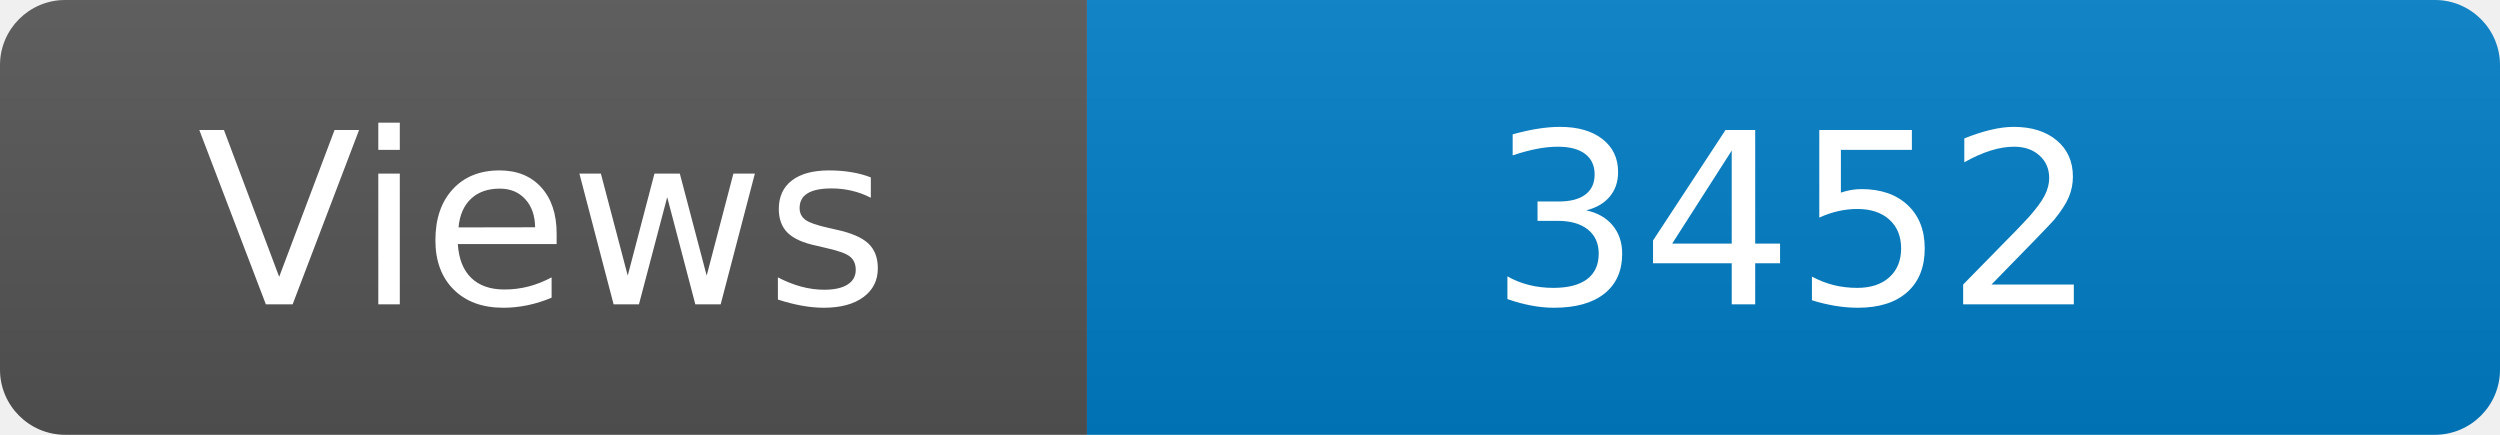
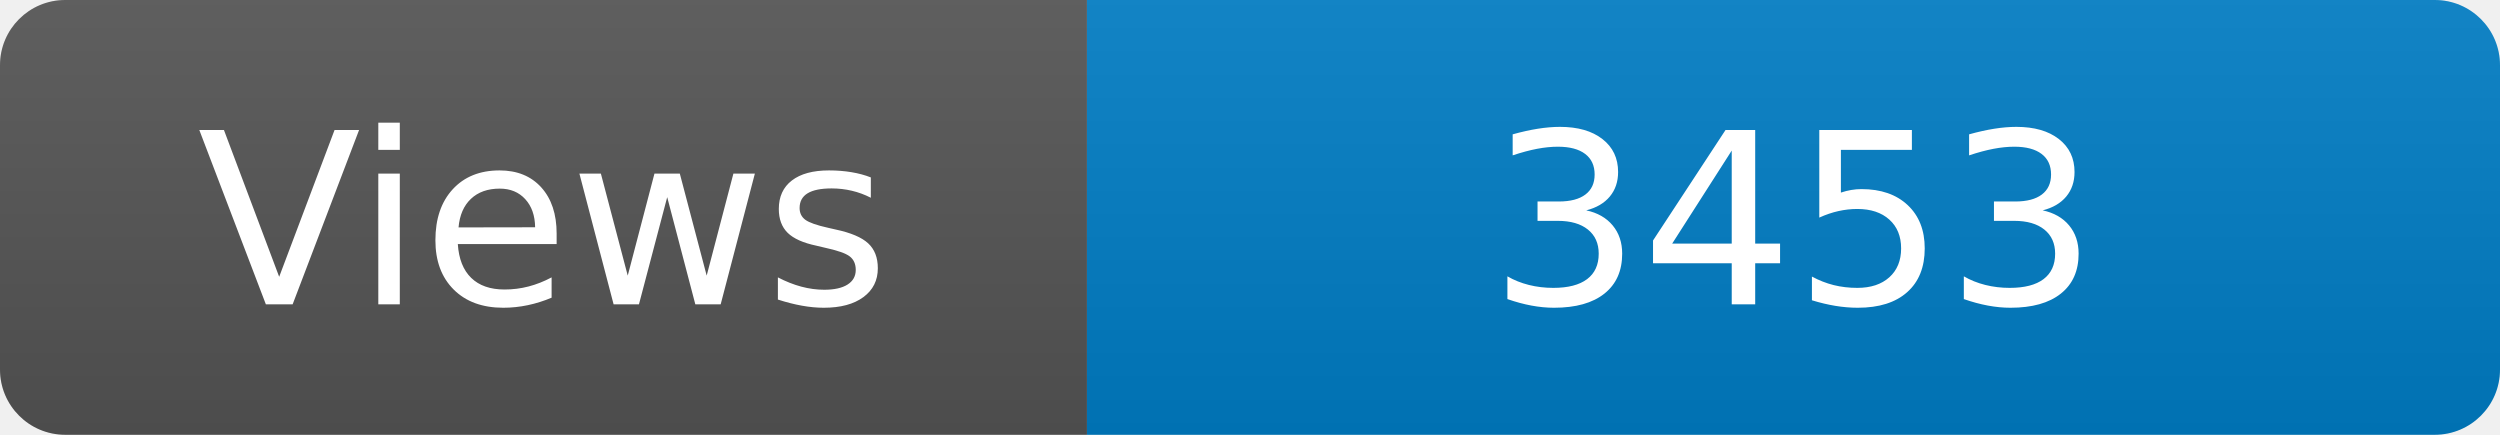
<svg xmlns="http://www.w3.org/2000/svg" width="115" height="20" role="img" aria-label="Maintained?: yes">
  <linearGradient id="s" x2="0" y2="100%">
    <stop offset="0" stop-color="#bbb" stop-opacity=".1" />
    <stop offset="1" stop-opacity=".1" />
  </linearGradient>
  <clipPath id="r">
    <rect width="115" height="20" rx="3" fill="#fff" />
  </clipPath>
  <g clip-path="url(#r)">
    <rect width="50" height="20" fill="#555" />
    <rect x="50" width="160" height="20" fill="#007ec6" />
    <rect width="115" height="20" fill="url(#s)" />
  </g>
  <g fill="#fff" text-anchor="middle" font-family="Verdana,Geneva,DejaVu Sans,sans-serif" font-size="110">
    <text x="250" y="140" transform="scale(.1)" fill="#fff">Views</text>
-     <text x="825" y="140" transform="scale(.1)" fill="#fff">3452</text>
+     <text x="825" y="140" transform="scale(.1)" fill="#fff">3453</text>
  </g>
</svg>
